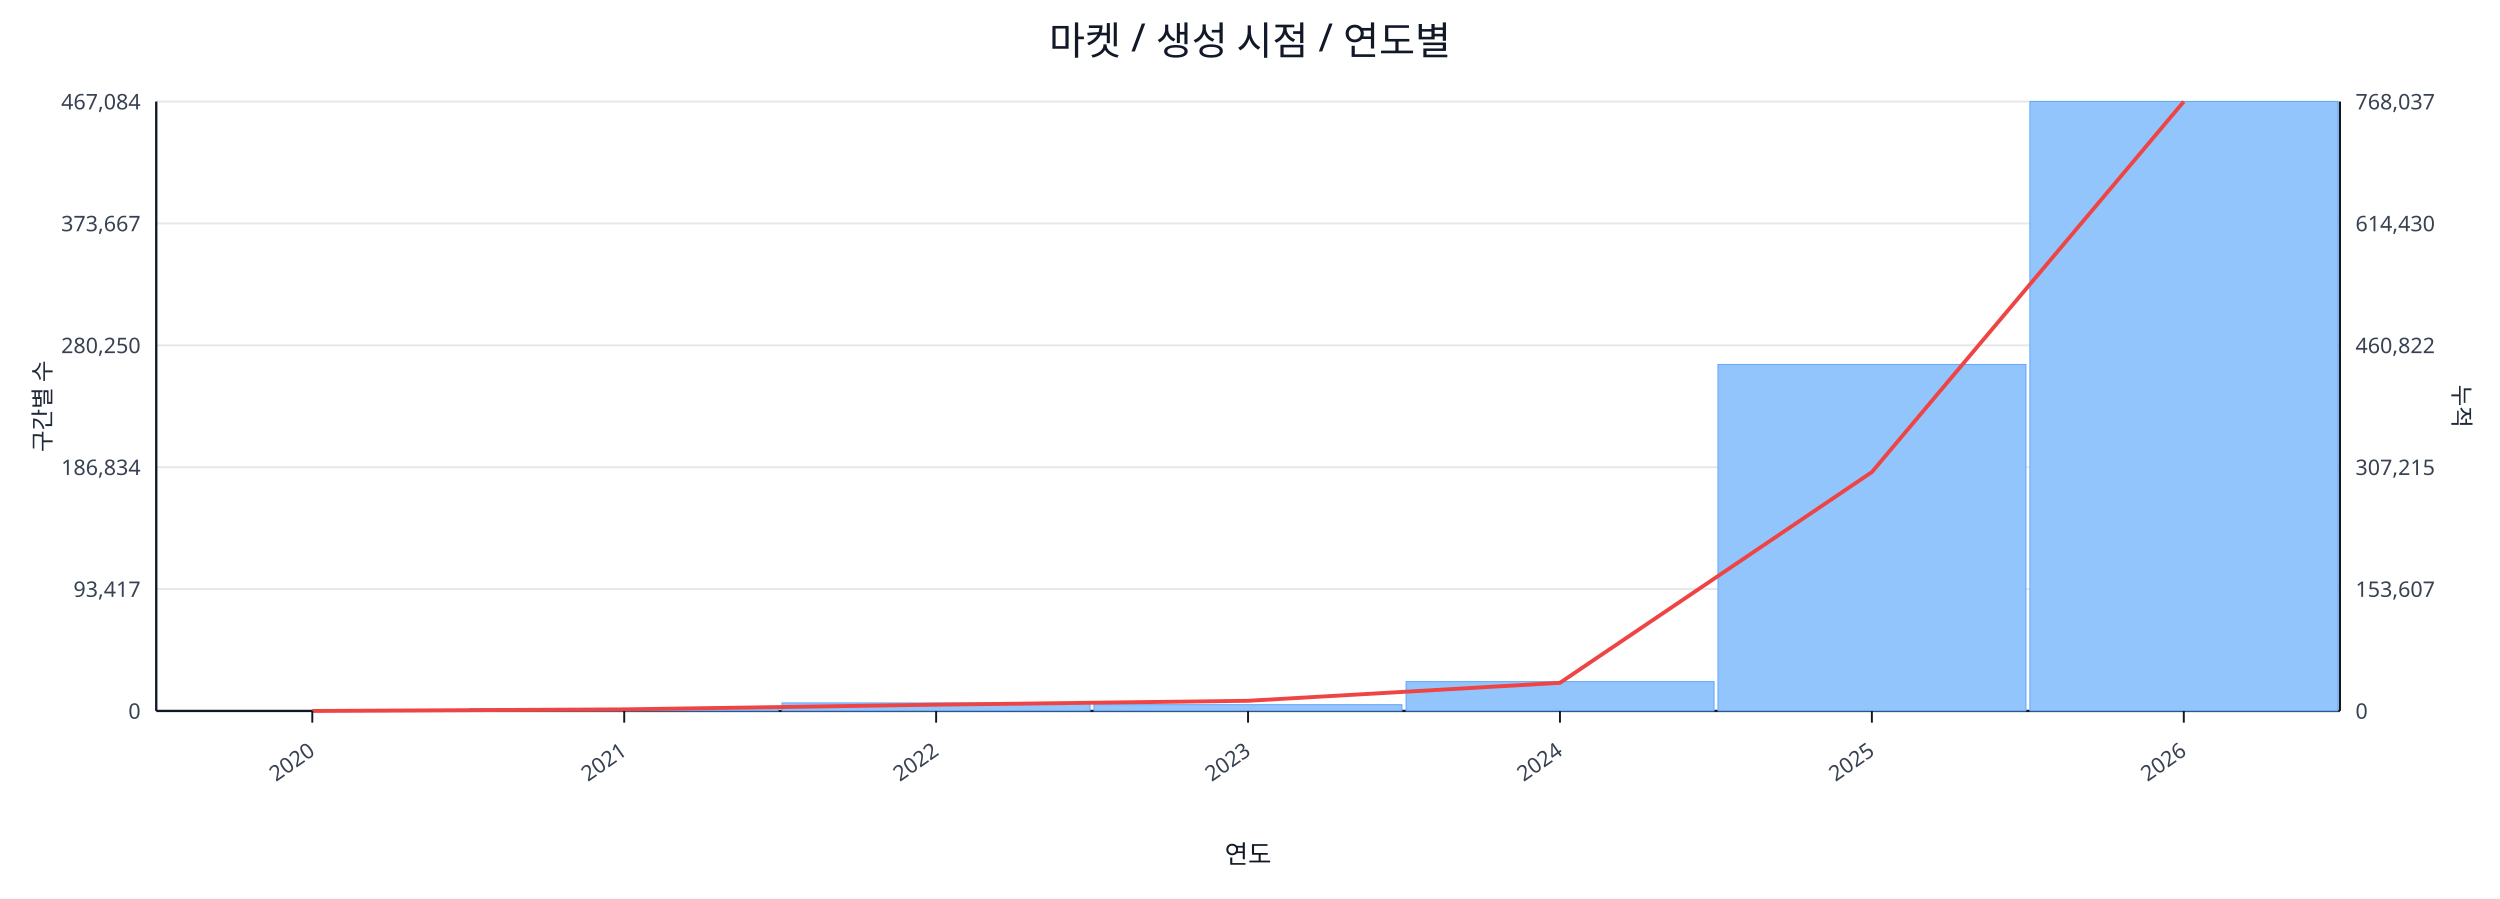
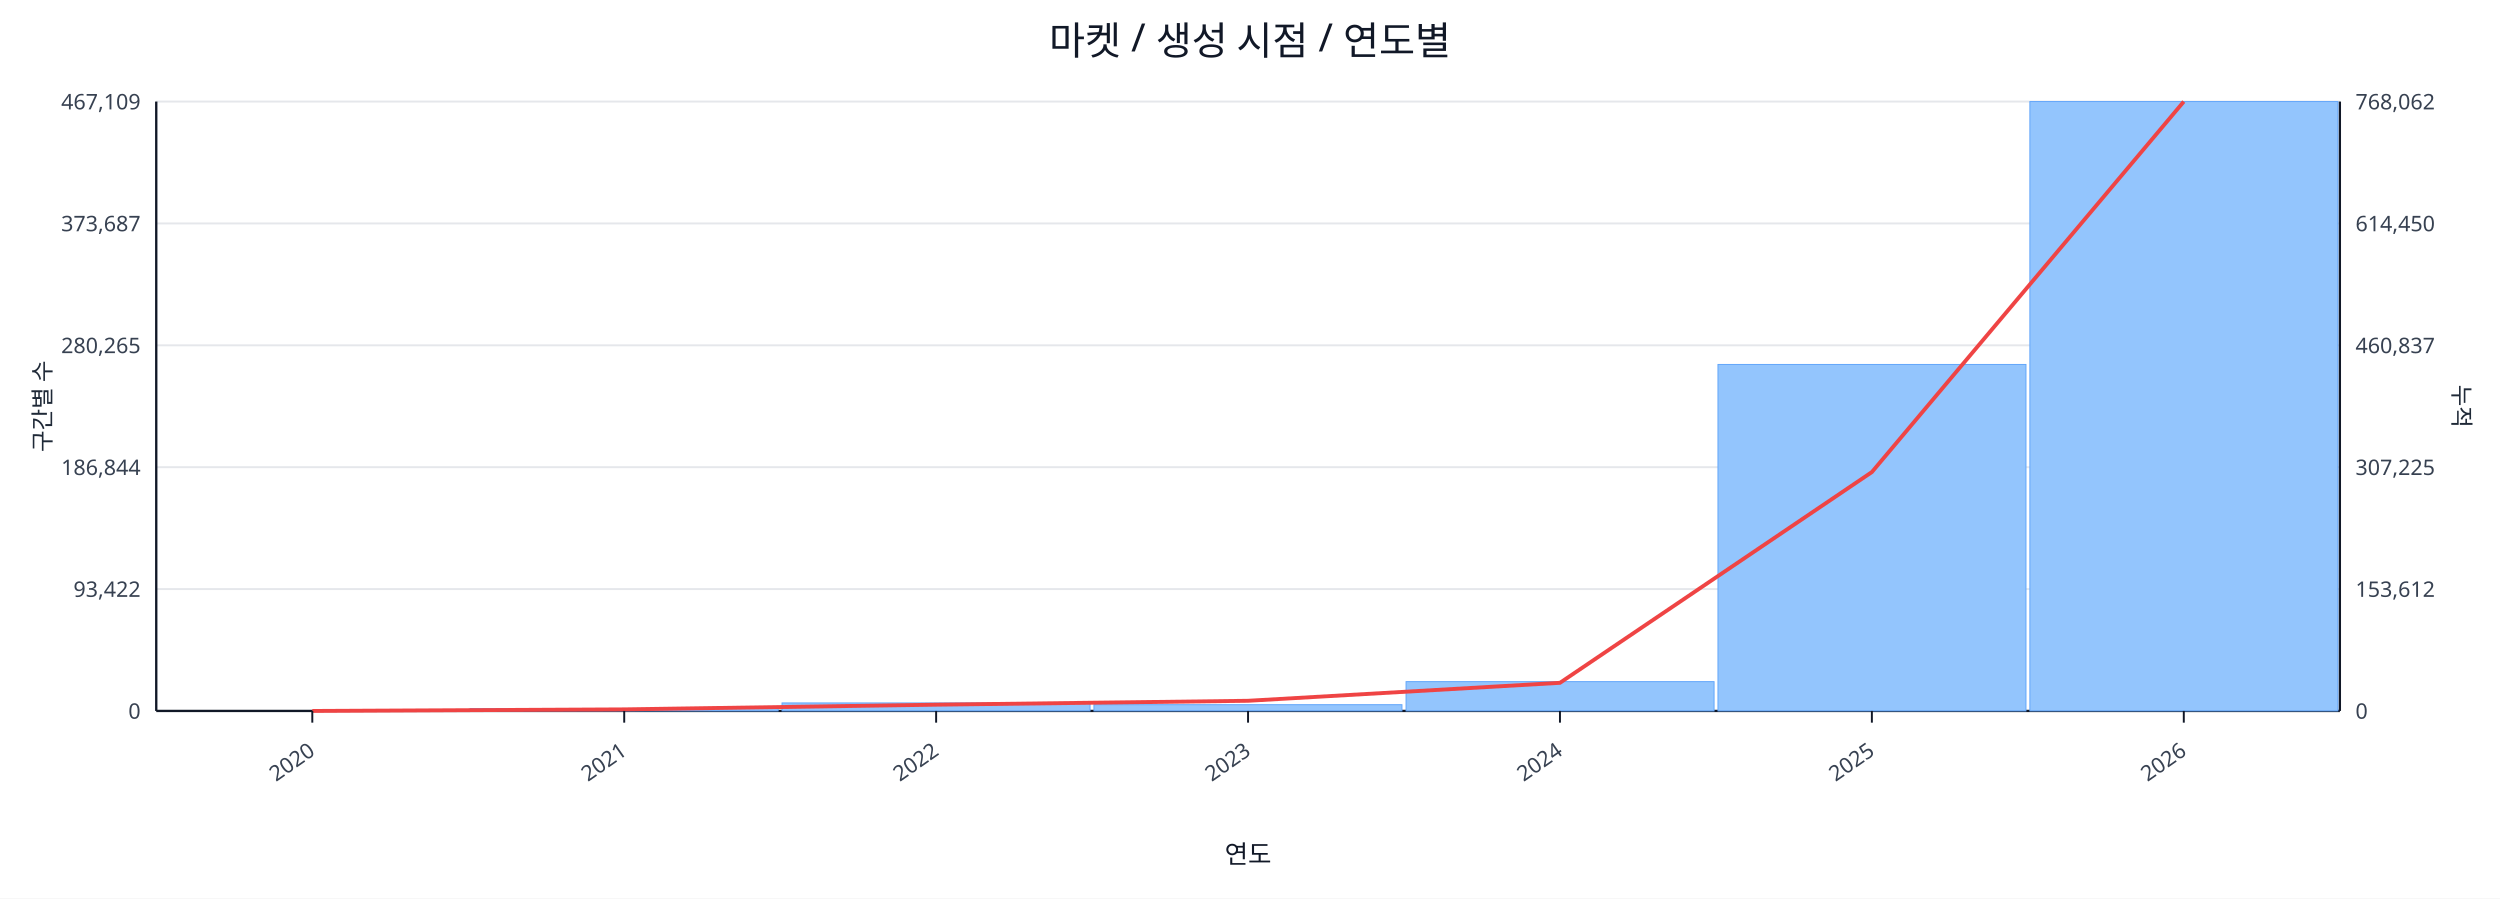
<svg xmlns="http://www.w3.org/2000/svg" width="1280" height="460" viewBox="0 0 1280 460">
  <rect x="0" y="0" width="100%" height="100%" fill="#ffffff" />
  <text x="640.0" y="28" font-size="20" text-anchor="middle" font-family="sans-serif" fill="#111827">마켓 / 생성 시점 / 연도별</text>
  <line x1="80.0" y1="52.0" x2="1198.0" y2="52.0" stroke="#e5e7eb" stroke-width="1" />
-   <text x="72.0" y="56.0" font-size="11" text-anchor="end" font-family="sans-serif" fill="#374151">467,084</text>
-   <text x="1206.0" y="56.0" font-size="11" text-anchor="start" font-family="sans-serif" fill="#374151">768,037</text>
+   <text x="72.0" y="56.0" font-size="11" text-anchor="end" font-family="sans-serif" fill="#374151">467,109</text>
+   <text x="1206.0" y="56.0" font-size="11" text-anchor="start" font-family="sans-serif" fill="#374151">768,062</text>
  <line x1="80.0" y1="114.4" x2="1198.0" y2="114.4" stroke="#e5e7eb" stroke-width="1" />
-   <text x="72.0" y="118.4" font-size="11" text-anchor="end" font-family="sans-serif" fill="#374151">373,667</text>
-   <text x="1206.0" y="118.4" font-size="11" text-anchor="start" font-family="sans-serif" fill="#374151">614,430</text>
+   <text x="72.0" y="118.4" font-size="11" text-anchor="end" font-family="sans-serif" fill="#374151">373,687</text>
+   <text x="1206.0" y="118.4" font-size="11" text-anchor="start" font-family="sans-serif" fill="#374151">614,450</text>
  <line x1="80.0" y1="176.8" x2="1198.0" y2="176.8" stroke="#e5e7eb" stroke-width="1" />
-   <text x="72.0" y="180.8" font-size="11" text-anchor="end" font-family="sans-serif" fill="#374151">280,250</text>
-   <text x="1206.0" y="180.8" font-size="11" text-anchor="start" font-family="sans-serif" fill="#374151">460,822</text>
+   <text x="72.0" y="180.8" font-size="11" text-anchor="end" font-family="sans-serif" fill="#374151">280,265</text>
+   <text x="1206.0" y="180.8" font-size="11" text-anchor="start" font-family="sans-serif" fill="#374151">460,837</text>
  <line x1="80.0" y1="239.2" x2="1198.0" y2="239.2" stroke="#e5e7eb" stroke-width="1" />
-   <text x="72.0" y="243.2" font-size="11" text-anchor="end" font-family="sans-serif" fill="#374151">186,834</text>
-   <text x="1206.0" y="243.2" font-size="11" text-anchor="start" font-family="sans-serif" fill="#374151">307,215</text>
+   <text x="72.0" y="243.2" font-size="11" text-anchor="end" font-family="sans-serif" fill="#374151">186,844</text>
+   <text x="1206.0" y="243.2" font-size="11" text-anchor="start" font-family="sans-serif" fill="#374151">307,225</text>
  <line x1="80.0" y1="301.6" x2="1198.0" y2="301.6" stroke="#e5e7eb" stroke-width="1" />
-   <text x="72.0" y="305.6" font-size="11" text-anchor="end" font-family="sans-serif" fill="#374151">93,417</text>
-   <text x="1206.0" y="305.6" font-size="11" text-anchor="start" font-family="sans-serif" fill="#374151">153,607</text>
+   <text x="72.0" y="305.6" font-size="11" text-anchor="end" font-family="sans-serif" fill="#374151">93,422</text>
+   <text x="1206.0" y="305.6" font-size="11" text-anchor="start" font-family="sans-serif" fill="#374151">153,612</text>
  <line x1="80.0" y1="364.0" x2="1198.0" y2="364.0" stroke="#e5e7eb" stroke-width="1" />
  <text x="72.0" y="368.0" font-size="11" text-anchor="end" font-family="sans-serif" fill="#374151">0</text>
  <text x="1206.0" y="368.0" font-size="11" text-anchor="start" font-family="sans-serif" fill="#374151">0</text>
  <line x1="80.0" y1="364.0" x2="1198.0" y2="364.0" stroke="#111827" stroke-width="1.2" />
  <line x1="80.0" y1="52.0" x2="80.0" y2="364.0" stroke="#111827" stroke-width="1.2" />
  <line x1="1198.0" y1="52.0" x2="1198.0" y2="364.0" stroke="#111827" stroke-width="1.2" />
  <rect x="81.0" y="364.0" width="157.7" height="0.0" fill="#93c5fd" stroke="#60a5fa" stroke-width="0.5" />
  <rect x="240.7" y="362.8" width="157.7" height="1.2" fill="#93c5fd" stroke="#60a5fa" stroke-width="0.5" />
  <rect x="400.4" y="359.9" width="157.7" height="4.1" fill="#93c5fd" stroke="#60a5fa" stroke-width="0.5" />
  <rect x="560.1" y="360.8" width="157.7" height="3.2" fill="#93c5fd" stroke="#60a5fa" stroke-width="0.5" />
  <rect x="719.9" y="349.0" width="157.7" height="15.0" fill="#93c5fd" stroke="#60a5fa" stroke-width="0.5" />
  <rect x="879.6" y="186.6" width="157.7" height="177.4" fill="#93c5fd" stroke="#60a5fa" stroke-width="0.5" />
  <rect x="1039.3" y="52.0" width="157.7" height="312.0" fill="#93c5fd" stroke="#60a5fa" stroke-width="0.5" />
  <polyline fill="none" stroke="#ef4444" stroke-width="2" points="159.9,364.0 319.6,363.2 479.3,360.8 639.0,358.8 798.7,349.6 958.4,241.7 1118.1,52.0" />
  <line x1="159.9" y1="364.0" x2="159.9" y2="370.0" stroke="#111827" stroke-width="1" />
  <text x="161.9" y="386.0" font-size="11" text-anchor="end" transform="rotate(-35 161.9 386.0)" font-family="sans-serif" fill="#374151">2020</text>
  <line x1="319.6" y1="364.0" x2="319.6" y2="370.0" stroke="#111827" stroke-width="1" />
  <text x="321.6" y="386.0" font-size="11" text-anchor="end" transform="rotate(-35 321.6 386.0)" font-family="sans-serif" fill="#374151">2021</text>
  <line x1="479.3" y1="364.0" x2="479.3" y2="370.0" stroke="#111827" stroke-width="1" />
  <text x="481.3" y="386.0" font-size="11" text-anchor="end" transform="rotate(-35 481.3 386.0)" font-family="sans-serif" fill="#374151">2022</text>
  <line x1="639.0" y1="364.0" x2="639.0" y2="370.0" stroke="#111827" stroke-width="1" />
  <text x="641.0" y="386.0" font-size="11" text-anchor="end" transform="rotate(-35 641.0 386.0)" font-family="sans-serif" fill="#374151">2023</text>
  <line x1="798.7" y1="364.0" x2="798.7" y2="370.0" stroke="#111827" stroke-width="1" />
  <text x="800.7" y="386.0" font-size="11" text-anchor="end" transform="rotate(-35 800.7 386.0)" font-family="sans-serif" fill="#374151">2024</text>
  <line x1="958.4" y1="364.0" x2="958.4" y2="370.0" stroke="#111827" stroke-width="1" />
  <text x="960.4" y="386.0" font-size="11" text-anchor="end" transform="rotate(-35 960.4 386.0)" font-family="sans-serif" fill="#374151">2025</text>
  <line x1="1118.1" y1="364.0" x2="1118.1" y2="370.0" stroke="#111827" stroke-width="1" />
  <text x="1120.1" y="386.0" font-size="11" text-anchor="end" transform="rotate(-35 1120.1 386.0)" font-family="sans-serif" fill="#374151">2026</text>
  <text x="26" y="208.0" font-size="12" transform="rotate(-90 26 208.0)" text-anchor="middle" font-family="sans-serif" fill="#1f2937">구간별 수</text>
  <text x="1256.0" y="208.0" font-size="12" transform="rotate(90 1256.0 208.0)" text-anchor="middle" font-family="sans-serif" fill="#1f2937">누적</text>
  <text x="639.0" y="442.0" font-size="13" text-anchor="middle" font-family="sans-serif" fill="#111827">연도</text>
</svg>
